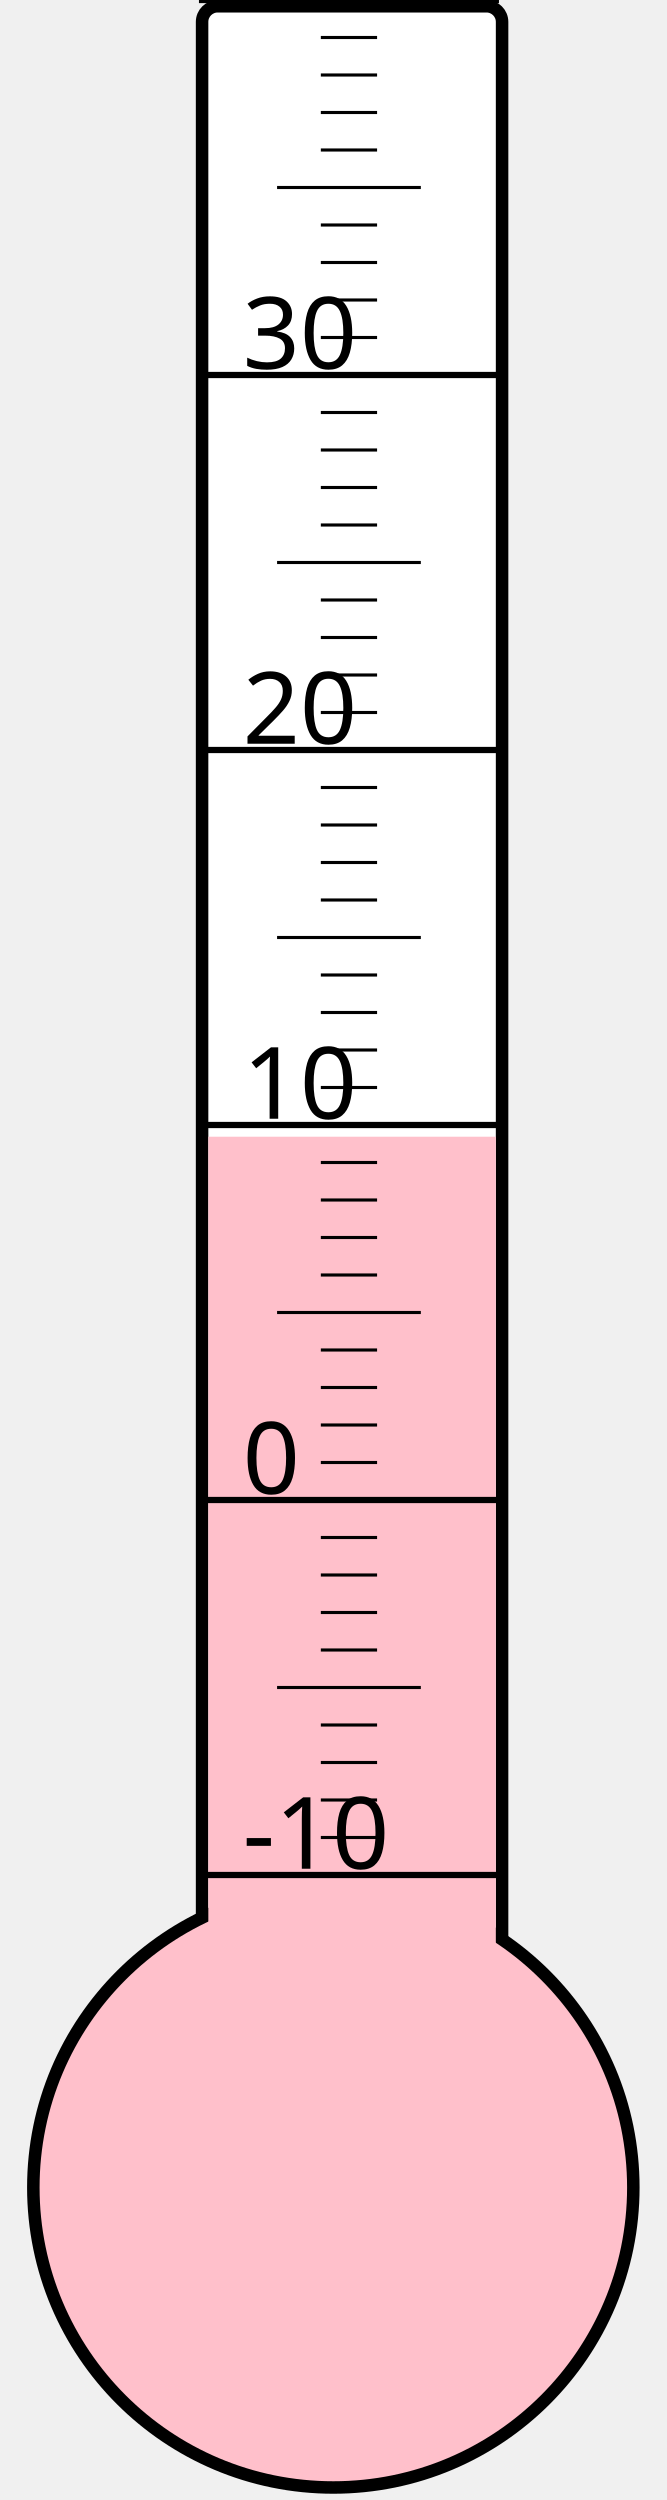
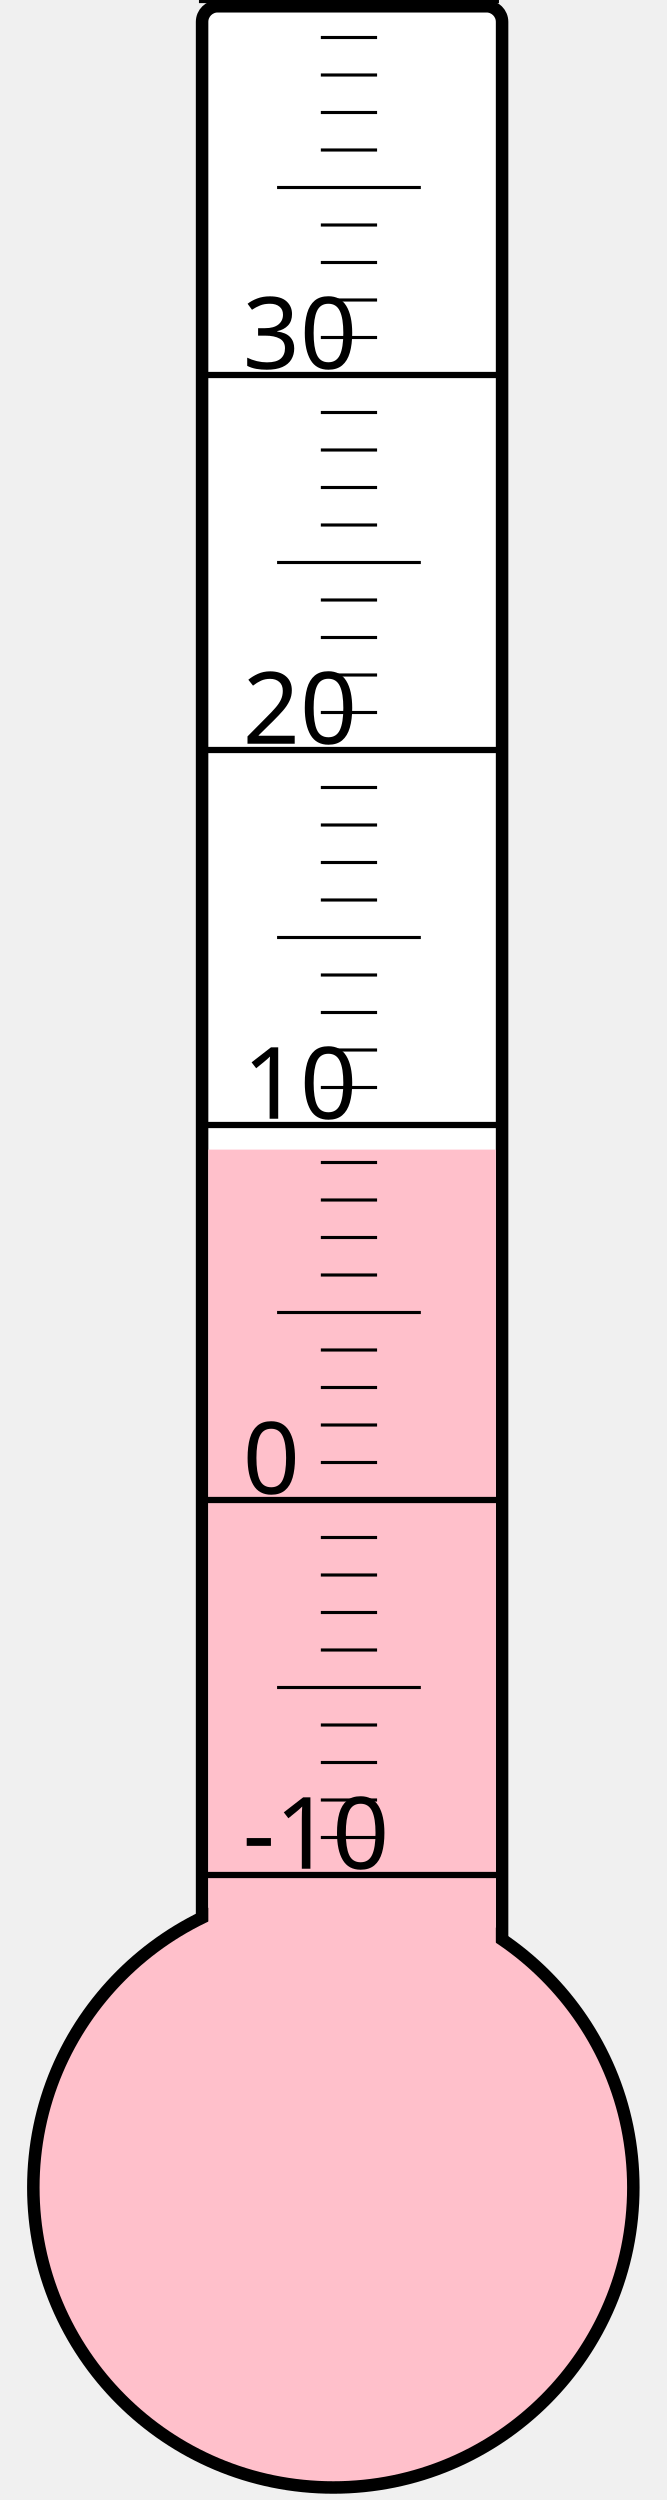
<svg xmlns="http://www.w3.org/2000/svg" width="40px" height="150px" viewBox="0 0 200 800">
  <rect width="200" height="800" x="0" y="0" style="fill: #ffffeb; fill-opacity: 0;" />
  <rect width="96" height="680" x="58" y="2" rx="5" ry="5" style="fill: white; fill-opacity: 1; stroke: black; stroke-width: 4;" />
  <circle cx="100" cy="700" r="96" style="fill: pink; stroke: black; stroke-width: 4;" />
-   <rect width="92" height="336.25" x="60" y="363.75" style="fill: pink; fill-opacity: 1; stroke-width: 0;" />
+   <rect width="92" height="332.125" x="60" y="367.875" style="fill: pink; fill-opacity: 1; stroke-width: 0;" />
  <text x="71" y="598" style="font-family: sans-serif; font-size: 24pt;">-10</text>
  <text x="71" y="478" style="font-family: sans-serif; font-size: 24pt;">0</text>
  <text x="71" y="358" style="font-family: sans-serif; font-size: 24pt;">10</text>
  <text x="71" y="238" style="font-family: sans-serif; font-size: 24pt;">20</text>
  <text x="71" y="118" style="font-family: sans-serif; font-size: 24pt;">30</text>
  <g style="stroke: black;">
    <line x1="57" y1="600" x2="153" y2="600" style="stroke-width: 2;" />
    <line x1="96" y1="588" x2="114" y2="588" style="stroke-width: 1;" />
    <line x1="96" y1="576" x2="114" y2="576" style="stroke-width: 1;" />
    <line x1="96" y1="564" x2="114" y2="564" style="stroke-width: 1;" />
    <line x1="96" y1="552" x2="114" y2="552" style="stroke-width: 1;" />
    <line x1="82" y1="540" x2="128" y2="540" style="stroke-width: 1;" />
    <line x1="96" y1="528" x2="114" y2="528" style="stroke-width: 1;" />
    <line x1="96" y1="516" x2="114" y2="516" style="stroke-width: 1;" />
    <line x1="96" y1="504" x2="114" y2="504" style="stroke-width: 1;" />
    <line x1="96" y1="492" x2="114" y2="492" style="stroke-width: 1;" />
    <line x1="57" y1="480" x2="153" y2="480" style="stroke-width: 2;" />
    <line x1="96" y1="468" x2="114" y2="468" style="stroke-width: 1;" />
    <line x1="96" y1="456" x2="114" y2="456" style="stroke-width: 1;" />
    <line x1="96" y1="444" x2="114" y2="444" style="stroke-width: 1;" />
    <line x1="96" y1="432" x2="114" y2="432" style="stroke-width: 1;" />
    <line x1="82" y1="420" x2="128" y2="420" style="stroke-width: 1;" />
    <line x1="96" y1="408" x2="114" y2="408" style="stroke-width: 1;" />
    <line x1="96" y1="396" x2="114" y2="396" style="stroke-width: 1;" />
    <line x1="96" y1="384" x2="114" y2="384" style="stroke-width: 1;" />
    <line x1="96" y1="372" x2="114" y2="372" style="stroke-width: 1;" />
    <line x1="57" y1="360" x2="153" y2="360" style="stroke-width: 2;" />
    <line x1="96" y1="348" x2="114" y2="348" style="stroke-width: 1;" />
    <line x1="96" y1="336" x2="114" y2="336" style="stroke-width: 1;" />
    <line x1="96" y1="324" x2="114" y2="324" style="stroke-width: 1;" />
    <line x1="96" y1="312" x2="114" y2="312" style="stroke-width: 1;" />
    <line x1="82" y1="300" x2="128" y2="300" style="stroke-width: 1;" />
    <line x1="96" y1="288" x2="114" y2="288" style="stroke-width: 1;" />
    <line x1="96" y1="276" x2="114" y2="276" style="stroke-width: 1;" />
    <line x1="96" y1="264" x2="114" y2="264" style="stroke-width: 1;" />
    <line x1="96" y1="252" x2="114" y2="252" style="stroke-width: 1;" />
    <line x1="57" y1="240" x2="153" y2="240" style="stroke-width: 2;" />
    <line x1="96" y1="228" x2="114" y2="228" style="stroke-width: 1;" />
    <line x1="96" y1="216" x2="114" y2="216" style="stroke-width: 1;" />
    <line x1="96" y1="204" x2="114" y2="204" style="stroke-width: 1;" />
    <line x1="96" y1="192" x2="114" y2="192" style="stroke-width: 1;" />
    <line x1="82" y1="180" x2="128" y2="180" style="stroke-width: 1;" />
    <line x1="96" y1="168" x2="114" y2="168" style="stroke-width: 1;" />
    <line x1="96" y1="156" x2="114" y2="156" style="stroke-width: 1;" />
    <line x1="96" y1="144" x2="114" y2="144" style="stroke-width: 1;" />
    <line x1="96" y1="132" x2="114" y2="132" style="stroke-width: 1;" />
    <line x1="57" y1="120" x2="153" y2="120" style="stroke-width: 2;" />
    <line x1="96" y1="108" x2="114" y2="108" style="stroke-width: 1;" />
    <line x1="96" y1="96" x2="114" y2="96" style="stroke-width: 1;" />
    <line x1="96" y1="84" x2="114" y2="84" style="stroke-width: 1;" />
    <line x1="96" y1="72" x2="114" y2="72" style="stroke-width: 1;" />
    <line x1="82" y1="60" x2="128" y2="60" style="stroke-width: 1;" />
    <line x1="96" y1="48" x2="114" y2="48" style="stroke-width: 1;" />
    <line x1="96" y1="36" x2="114" y2="36" style="stroke-width: 1;" />
    <line x1="96" y1="24" x2="114" y2="24" style="stroke-width: 1;" />
    <line x1="96" y1="12" x2="114" y2="12" style="stroke-width: 1;" />
    <line x1="57" y1="0" x2="153" y2="0" style="stroke-width: 2;" />
  </g>
</svg>
